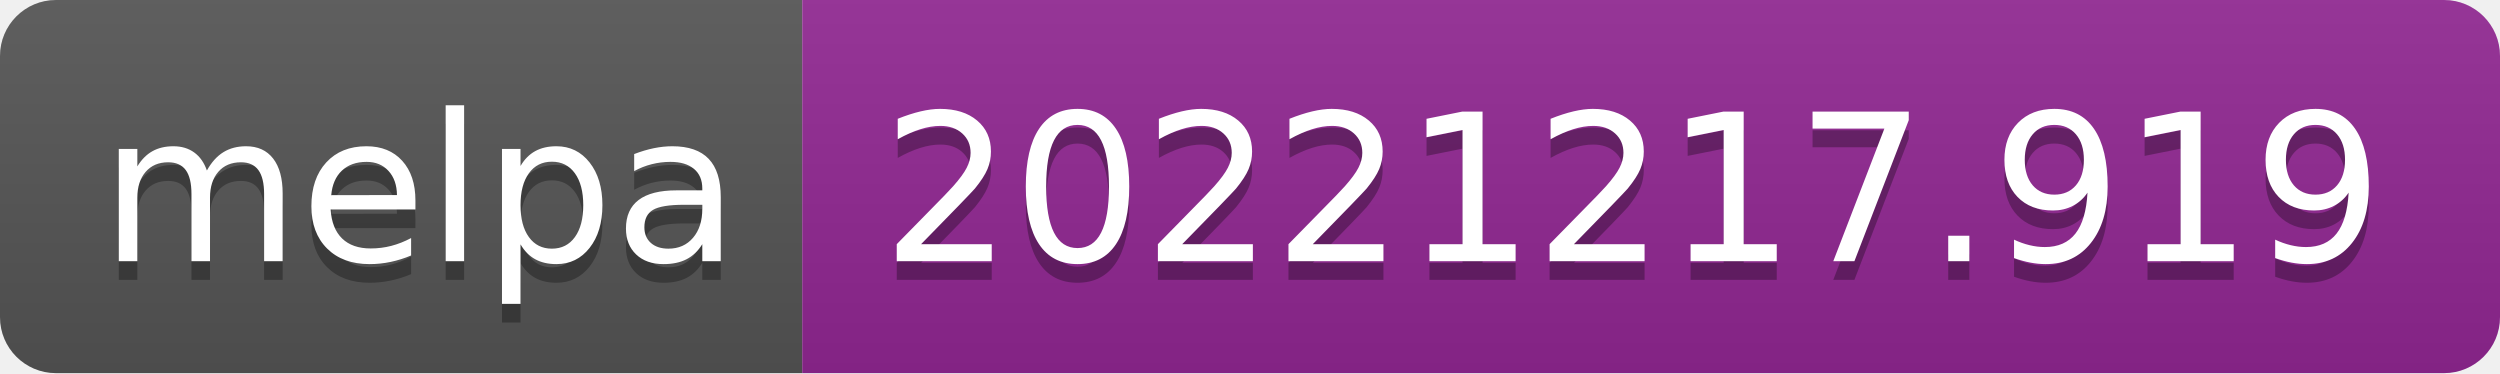
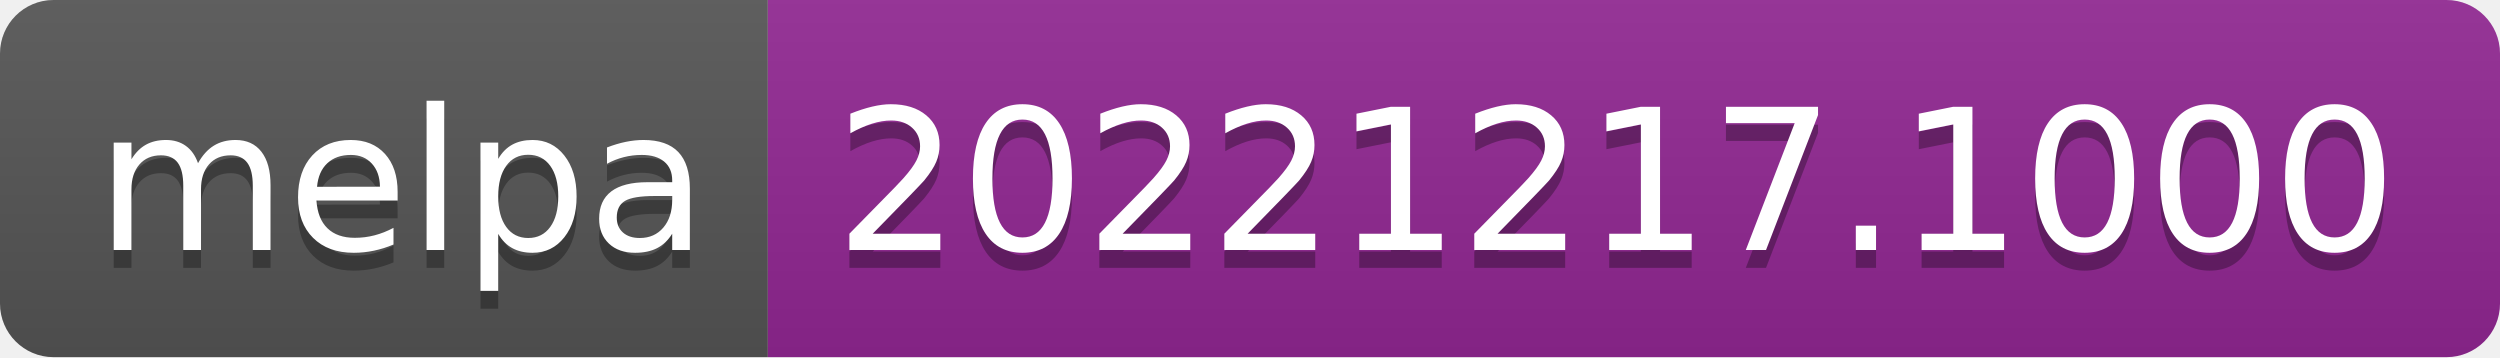
- <svg xmlns="http://www.w3.org/2000/svg" width="134" height="20" role="img" aria-label="melpa: 20221217.919">
+ <svg xmlns="http://www.w3.org/2000/svg" width="140" height="20" role="img" aria-label="melpa: 20221217.1000">
  <linearGradient id="s" x2="0" y2="100%">
    <stop offset="0" stop-color="#bbb" stop-opacity=".1" />
    <stop offset="1" stop-opacity=".1" />
  </linearGradient>
  <clipPath id="r">
-     <rect width="134" height="20" rx="3" fill="#fff" />
+     <rect width="140" height="20" rx="3" fill="#fff" />
  </clipPath>
  <g clip-path="url(#r)">
    <rect width="43" height="20" fill="#555" />
-     <rect x="43" width="91" height="20" fill="#922793" />
-     <rect width="134" height="20" fill="url(#s)" />
+     <rect x="43" width="97" height="20" fill="#922793" />
+     <rect width="140" height="20" fill="url(#s)" />
  </g>
  <g fill="#fff" text-anchor="middle" font-family="Verdana,Geneva,DejaVu Sans,sans-serif" text-rendering="geometricPrecision" font-size="110">
    <text aria-hidden="true" x="225" y="150" fill="#010101" fill-opacity=".3" transform="scale(.1)" textLength="330">melpa</text>
    <text x="225" y="140" transform="scale(.1)" fill="#fff" textLength="330">melpa</text>
-     <text aria-hidden="true" x="875" y="150" fill="#010101" fill-opacity=".3" transform="scale(.1)" textLength="810">20221217.919</text>
-     <text x="875" y="140" transform="scale(.1)" fill="#fff" textLength="810">20221217.919</text>
+     <text aria-hidden="true" x="905" y="150" fill="#010101" fill-opacity=".3" transform="scale(.1)" textLength="870">20221217.1000</text>
+     <text x="905" y="140" transform="scale(.1)" fill="#fff" textLength="870">20221217.1000</text>
  </g>
</svg>
